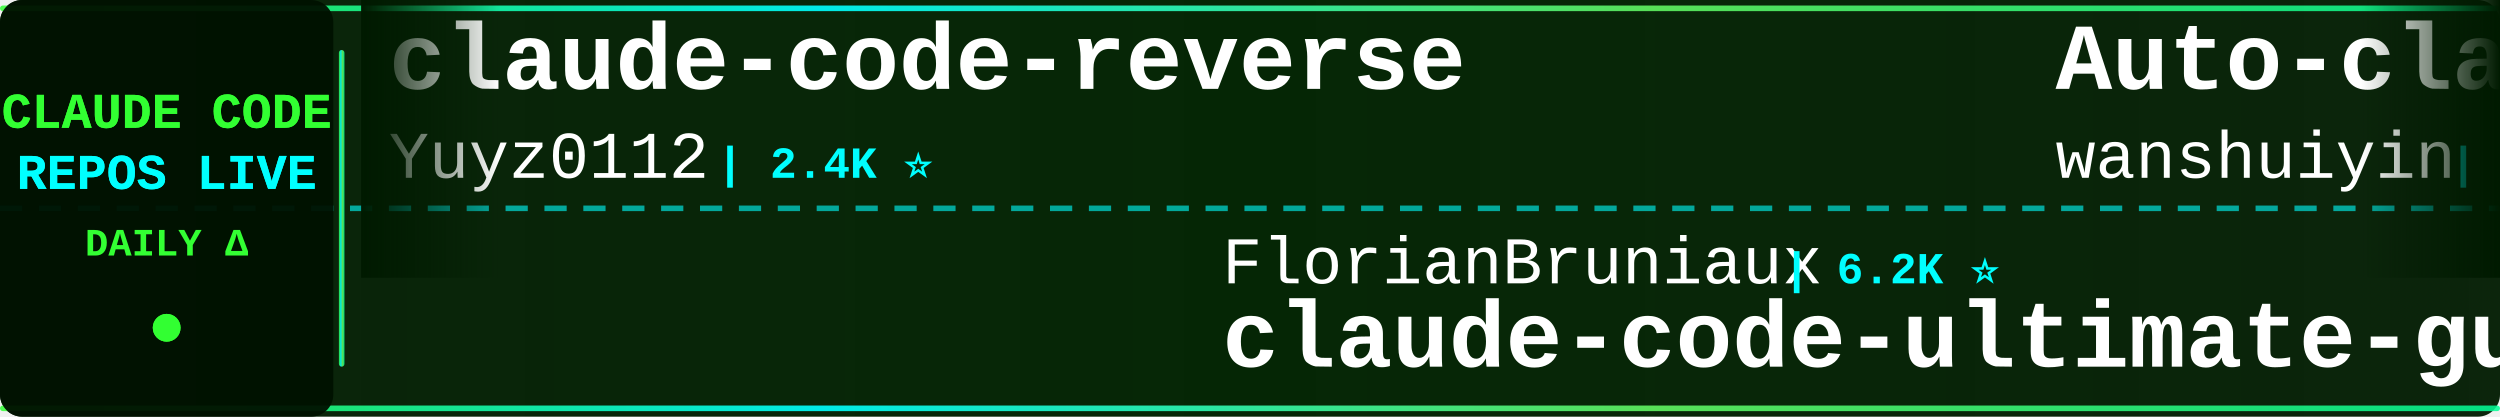
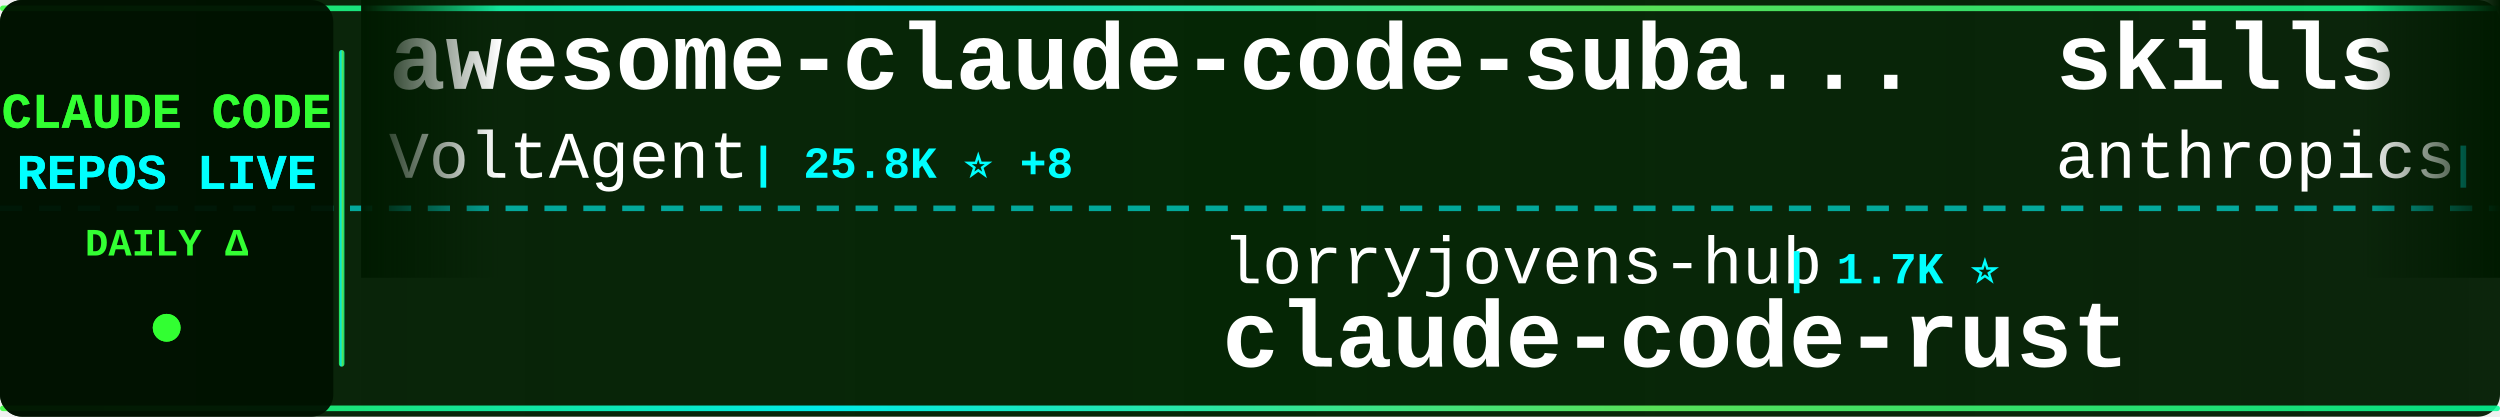
<svg xmlns="http://www.w3.org/2000/svg" width="900" height="150">
  <defs>
    <linearGradient id="tickerBg" x1="0%" y1="0%" x2="100%" y2="0%">
      <stop offset="0%" style="stop-color:#001a00;stop-opacity:0.95" />
      <stop offset="50%" style="stop-color:#002200;stop-opacity:0.98" />
      <stop offset="100%" style="stop-color:#001a00;stop-opacity:0.95" />
    </linearGradient>
    <linearGradient id="borderGrad" x1="0%" y1="0%" x2="100%" y2="0%">
      <stop offset="0%" style="stop-color:#33ff33;stop-opacity:0.85">
        <animate attributeName="stop-opacity" values="0.85;1;0.85" dur="2s" repeatCount="indefinite" />
      </stop>
      <stop offset="33%" style="stop-color:#00ffff;stop-opacity:0.9">
        <animate attributeName="stop-opacity" values="0.9;1;0.9" dur="2.2s" repeatCount="indefinite" />
      </stop>
      <stop offset="66%" style="stop-color:#66ff66;stop-opacity:0.85">
        <animate attributeName="stop-opacity" values="0.85;1;0.85" dur="1.8s" repeatCount="indefinite" />
      </stop>
      <stop offset="100%" style="stop-color:#00ff99;stop-opacity:0.85">
        <animate attributeName="stop-opacity" values="0.85;1;0.85" dur="2s" repeatCount="indefinite" />
      </stop>
    </linearGradient>
    <filter id="textGlow">
      <feGaussianBlur stdDeviation="0.1" result="coloredBlur" />
      <feMerge>
        <feMergeNode in="coloredBlur" />
        <feMergeNode in="SourceGraphic" />
      </feMerge>
    </filter>
    <filter id="metricGlow">
      <feGaussianBlur stdDeviation="0.2" result="coloredBlur" />
      <feMerge>
        <feMergeNode in="coloredBlur" />
        <feMergeNode in="SourceGraphic" />
      </feMerge>
    </filter>
    <linearGradient id="leftFade" x1="0%" y1="0%" x2="100%" y2="0%">
      <stop offset="0%" style="stop-color:#001a00;stop-opacity:1" />
      <stop offset="100%" style="stop-color:#001a00;stop-opacity:0" />
    </linearGradient>
    <linearGradient id="rightFade" x1="0%" y1="0%" x2="100%" y2="0%">
      <stop offset="0%" style="stop-color:#001a00;stop-opacity:0" />
      <stop offset="100%" style="stop-color:#001a00;stop-opacity:1" />
    </linearGradient>
  </defs>
  <rect width="900" height="150" fill="url(#tickerBg)" rx="8" />
  <rect x="0" y="2" width="900" height="2" fill="url(#borderGrad)" rx="1" />
  <rect x="0" y="146" width="900" height="2" fill="url(#borderGrad)" rx="1" />
  <line x1="0" y1="75" x2="900" y2="75" stroke="#00ffff" stroke-width="2" stroke-dasharray="8 6" opacity="0.6" />
  <rect x="0" y="0" width="120" height="150" fill="#001100" opacity="0.95" rx="8" />
  <text x="60" y="46" font-family="'Courier New', monospace" font-size="18" font-weight="bold" fill="#33ff33" text-anchor="middle" filter="url(#textGlow)">
    CLAUDE CODE
  </text>
  <text x="60" y="68" font-family="'Courier New', monospace" font-size="18" font-weight="bold" fill="#00ffff" text-anchor="middle" filter="url(#textGlow)">
    REPOS LIVE
  </text>
  <text x="60" y="92" font-family="'Courier New', monospace" font-size="14" font-weight="bold" fill="#33ff33" text-anchor="middle">
    DAILY Δ
  </text>
  <circle cx="60" cy="118" r="5" fill="#33ff33" filter="url(#metricGlow)">
    <animate attributeName="r" values="4;6;4" dur="1.5s" repeatCount="indefinite" />
    <animate attributeName="opacity" values="0.6;1;0.6" dur="1.5s" repeatCount="indefinite" />
  </circle>
  <rect x="122" y="18" width="2" height="114" fill="url(#borderGrad)" rx="1" />
  <clipPath id="tickerClip">
    <rect x="130" y="0" width="770" height="150" />
  </clipPath>
  <g clip-path="url(#tickerClip)">
    <g id="tickerItems">
      <animateTransform attributeName="transform" attributeType="XML" type="translate" from="0 0" to="-3000 0" dur="54s" repeatCount="indefinite" />
      <g transform="translate(0, 0)">
-         <text x="140" y="32" font-family="'Courier New', monospace" font-size="34" font-weight="bold" fill="#ffffff">claude-code-reverse</text>
-         <text x="140" y="64" font-family="'Courier New', monospace" font-size="24" font-weight="normal" fill="#ffffff" opacity="1.0">Yuyz0112</text>
-         <text x="258" y="64" font-family="'Courier New', monospace" font-size="16" font-weight="bold" fill="#00ffff"> | 2.4K ⭐</text>
+         <text x="140" y="32" font-family="'Courier New', monospace" font-size="34" font-weight="bold" fill="#ffffff">awesome-claude-code-suba...</text>
+         <text x="140" y="64" font-family="'Courier New', monospace" font-size="24" font-weight="normal" fill="#ffffff" opacity="1.0">VoltAgent</text>
+         <text x="270" y="64" font-family="'Courier New', monospace" font-size="16" font-weight="bold" fill="#00ffff"> | 25.8K ⭐ +8</text>
      </g>
      <g transform="translate(300, 0)">
-         <text x="140" y="102" font-family="'Courier New', monospace" font-size="24" font-weight="normal" fill="#ffffff" opacity="1.0">FlorianBruniaux</text>
-         <text x="342" y="102" font-family="'Courier New', monospace" font-size="16" font-weight="bold" fill="#00ffff"> | 6.2K ⭐</text>
-         <text x="140" y="132" font-family="'Courier New', monospace" font-size="34" font-weight="bold" fill="#ffffff">claude-code-ultimate-gui...</text>
+         <text x="140" y="102" font-family="'Courier New', monospace" font-size="24" font-weight="normal" fill="#ffffff" opacity="1.0">lorryjovens-hub</text>
+         <text x="342" y="102" font-family="'Courier New', monospace" font-size="16" font-weight="bold" fill="#00ffff"> | 1.7K ⭐</text>
+         <text x="140" y="132" font-family="'Courier New', monospace" font-size="34" font-weight="bold" fill="#ffffff">claude-code-rust</text>
      </g>
      <g transform="translate(600, 0)">
-         <text x="140" y="32" font-family="'Courier New', monospace" font-size="34" font-weight="bold" fill="#ffffff">Auto-claude-code-researc...</text>
-         <text x="140" y="64" font-family="'Courier New', monospace" font-size="24" font-weight="normal" fill="#ffffff" opacity="1.0">wanshuiyin</text>
-         <text x="282" y="64" font-family="'Courier New', monospace" font-size="16" font-weight="bold" fill="#00ffff"> | 17.7K ⭐</text>
+         <text x="140" y="32" font-family="'Courier New', monospace" font-size="34" font-weight="bold" fill="#ffffff">skills</text>
+         <text x="140" y="64" font-family="'Courier New', monospace" font-size="24" font-weight="normal" fill="#ffffff" opacity="1.0">anthropics</text>
+         <text x="282" y="64" font-family="'Courier New', monospace" font-size="16" font-weight="bold" fill="#00ffff"> | 182.0K ⭐ +24</text>
      </g>
      <g transform="translate(900, 0)">
-         <text x="140" y="102" font-family="'Courier New', monospace" font-size="24" font-weight="normal" fill="#ffffff" opacity="1.0">Cranot</text>
-         <text x="234" y="102" font-family="'Courier New', monospace" font-size="16" font-weight="bold" fill="#00ffff"> | 2.9K ⭐</text>
-         <text x="140" y="132" font-family="'Courier New', monospace" font-size="34" font-weight="bold" fill="#ffffff">claude-code-guide</text>
+         <text x="140" y="102" font-family="'Courier New', monospace" font-size="24" font-weight="normal" fill="#ffffff" opacity="1.0">ponponon</text>
+         <text x="258" y="102" font-family="'Courier New', monospace" font-size="16" font-weight="bold" fill="#00ffff"> | 2.3K ⭐</text>
+         <text x="140" y="132" font-family="'Courier New', monospace" font-size="34" font-weight="bold" fill="#ffffff">claude_code_src</text>
      </g>
      <g transform="translate(1200, 0)">
-         <text x="140" y="32" font-family="'Courier New', monospace" font-size="34" font-weight="bold" fill="#ffffff">collection-claude-code-s...</text>
-         <text x="140" y="64" font-family="'Courier New', monospace" font-size="24" font-weight="normal" fill="#ffffff" opacity="1.0">chauncygu</text>
-         <text x="270" y="64" font-family="'Courier New', monospace" font-size="16" font-weight="bold" fill="#00ffff"> | 2.9K ⭐</text>
+         <text x="140" y="32" font-family="'Courier New', monospace" font-size="34" font-weight="bold" fill="#ffffff">ralph-claude-code</text>
+         <text x="140" y="64" font-family="'Courier New', monospace" font-size="24" font-weight="normal" fill="#ffffff" opacity="1.0">frankbria</text>
+         <text x="270" y="64" font-family="'Courier New', monospace" font-size="16" font-weight="bold" fill="#00ffff"> | 9.7K ⭐</text>
      </g>
      <g transform="translate(1500, 0)">
-         <text x="140" y="102" font-family="'Courier New', monospace" font-size="24" font-weight="normal" fill="#ffffff" opacity="1.0">diet103</text>
-         <text x="246" y="102" font-family="'Courier New', monospace" font-size="16" font-weight="bold" fill="#00ffff"> | 10.0K ⭐</text>
-         <text x="140" y="132" font-family="'Courier New', monospace" font-size="34" font-weight="bold" fill="#ffffff">claude-code-infrastructu...</text>
+         <text x="140" y="102" font-family="'Courier New', monospace" font-size="24" font-weight="normal" fill="#ffffff" opacity="1.0">shanraisshan</text>
+         <text x="306" y="102" font-family="'Courier New', monospace" font-size="16" font-weight="bold" fill="#00ffff"> | 67.7K ⭐ +6</text>
+         <text x="140" y="132" font-family="'Courier New', monospace" font-size="34" font-weight="bold" fill="#ffffff">claude-code-best-practic...</text>
      </g>
      <g transform="translate(1800, 0)">
-         <text x="140" y="32" font-family="'Courier New', monospace" font-size="34" font-weight="bold" fill="#ffffff">claude-code-video-toolki...</text>
-         <text x="140" y="64" font-family="'Courier New', monospace" font-size="24" font-weight="normal" fill="#ffffff" opacity="1.0">digitalsamba</text>
-         <text x="306" y="64" font-family="'Courier New', monospace" font-size="16" font-weight="bold" fill="#00ffff"> | 2.3K ⭐ +1</text>
+         <text x="140" y="32" font-family="'Courier New', monospace" font-size="34" font-weight="bold" fill="#ffffff">claude-code-source</text>
+         <text x="140" y="64" font-family="'Courier New', monospace" font-size="24" font-weight="normal" fill="#ffffff" opacity="1.0">AprilNEA</text>
+         <text x="258" y="64" font-family="'Courier New', monospace" font-size="16" font-weight="bold" fill="#00ffff"> | 394 ⭐</text>
      </g>
      <g transform="translate(2100, 0)">
-         <text x="140" y="102" font-family="'Courier New', monospace" font-size="24" font-weight="normal" fill="#ffffff" opacity="1.0">1rgs</text>
-         <text x="210" y="102" font-family="'Courier New', monospace" font-size="16" font-weight="bold" fill="#00ffff"> | 3.8K ⭐</text>
-         <text x="140" y="132" font-family="'Courier New', monospace" font-size="34" font-weight="bold" fill="#ffffff">claude-code-proxy</text>
+         <text x="140" y="102" font-family="'Courier New', monospace" font-size="24" font-weight="normal" fill="#ffffff" opacity="1.0">liuup</text>
+         <text x="222" y="102" font-family="'Courier New', monospace" font-size="16" font-weight="bold" fill="#00ffff"> | 4.0K ⭐</text>
+         <text x="140" y="132" font-family="'Courier New', monospace" font-size="34" font-weight="bold" fill="#ffffff">claude-code-analysis</text>
      </g>
      <g transform="translate(2400, 0)">
-         <text x="140" y="32" font-family="'Courier New', monospace" font-size="34" font-weight="bold" fill="#ffffff">ClaudeCode</text>
-         <text x="140" y="64" font-family="'Courier New', monospace" font-size="24" font-weight="normal" fill="#ffffff" opacity="1.0">guanshan</text>
-         <text x="258" y="64" font-family="'Courier New', monospace" font-size="16" font-weight="bold" fill="#00ffff"> | 60 ⭐</text>
+         <text x="140" y="32" font-family="'Courier New', monospace" font-size="34" font-weight="bold" fill="#ffffff">claude-code-workflows</text>
+         <text x="140" y="64" font-family="'Courier New', monospace" font-size="24" font-weight="normal" fill="#ffffff" opacity="1.0">OneRedOak</text>
+         <text x="270" y="64" font-family="'Courier New', monospace" font-size="16" font-weight="bold" fill="#00ffff"> | 3.9K ⭐ -1</text>
      </g>
      <g transform="translate(2700, 0)">
-         <text x="140" y="102" font-family="'Courier New', monospace" font-size="24" font-weight="normal" fill="#ffffff" opacity="1.0">zstmfhy</text>
-         <text x="246" y="102" font-family="'Courier New', monospace" font-size="16" font-weight="bold" fill="#00ffff"> | 188 ⭐</text>
-         <text x="140" y="132" font-family="'Courier New', monospace" font-size="34" font-weight="bold" fill="#ffffff">Claude-code</text>
+         <text x="140" y="102" font-family="'Courier New', monospace" font-size="24" font-weight="normal" fill="#ffffff" opacity="1.0">anthropics</text>
+         <text x="282" y="102" font-family="'Courier New', monospace" font-size="16" font-weight="bold" fill="#00ffff"> | 9.6K ⭐</text>
+         <text x="140" y="132" font-family="'Courier New', monospace" font-size="34" font-weight="bold" fill="#ffffff">claude-code-action</text>
      </g>
      <g transform="translate(3000, 0)">
-         <text x="140" y="32" font-family="'Courier New', monospace" font-size="34" font-weight="bold" fill="#ffffff">claude-code-reverse</text>
-         <text x="140" y="64" font-family="'Courier New', monospace" font-size="24" font-weight="normal" fill="#ffffff" opacity="1.0">Yuyz0112</text>
-         <text x="258" y="64" font-family="'Courier New', monospace" font-size="16" font-weight="bold" fill="#00ffff"> | 2.4K ⭐</text>
+         <text x="140" y="32" font-family="'Courier New', monospace" font-size="34" font-weight="bold" fill="#ffffff">awesome-claude-code-suba...</text>
+         <text x="140" y="64" font-family="'Courier New', monospace" font-size="24" font-weight="normal" fill="#ffffff" opacity="1.0">VoltAgent</text>
+         <text x="270" y="64" font-family="'Courier New', monospace" font-size="16" font-weight="bold" fill="#00ffff"> | 25.8K ⭐ +8</text>
      </g>
      <g transform="translate(3300, 0)">
-         <text x="140" y="102" font-family="'Courier New', monospace" font-size="24" font-weight="normal" fill="#ffffff" opacity="1.0">FlorianBruniaux</text>
-         <text x="342" y="102" font-family="'Courier New', monospace" font-size="16" font-weight="bold" fill="#00ffff"> | 6.2K ⭐</text>
-         <text x="140" y="132" font-family="'Courier New', monospace" font-size="34" font-weight="bold" fill="#ffffff">claude-code-ultimate-gui...</text>
+         <text x="140" y="102" font-family="'Courier New', monospace" font-size="24" font-weight="normal" fill="#ffffff" opacity="1.0">lorryjovens-hub</text>
+         <text x="342" y="102" font-family="'Courier New', monospace" font-size="16" font-weight="bold" fill="#00ffff"> | 1.7K ⭐</text>
+         <text x="140" y="132" font-family="'Courier New', monospace" font-size="34" font-weight="bold" fill="#ffffff">claude-code-rust</text>
      </g>
      <g transform="translate(3600, 0)">
-         <text x="140" y="32" font-family="'Courier New', monospace" font-size="34" font-weight="bold" fill="#ffffff">Auto-claude-code-researc...</text>
-         <text x="140" y="64" font-family="'Courier New', monospace" font-size="24" font-weight="normal" fill="#ffffff" opacity="1.0">wanshuiyin</text>
-         <text x="282" y="64" font-family="'Courier New', monospace" font-size="16" font-weight="bold" fill="#00ffff"> | 17.7K ⭐</text>
+         <text x="140" y="32" font-family="'Courier New', monospace" font-size="34" font-weight="bold" fill="#ffffff">skills</text>
+         <text x="140" y="64" font-family="'Courier New', monospace" font-size="24" font-weight="normal" fill="#ffffff" opacity="1.0">anthropics</text>
+         <text x="282" y="64" font-family="'Courier New', monospace" font-size="16" font-weight="bold" fill="#00ffff"> | 182.0K ⭐ +24</text>
      </g>
      <g transform="translate(3900, 0)">
-         <text x="140" y="102" font-family="'Courier New', monospace" font-size="24" font-weight="normal" fill="#ffffff" opacity="1.0">Cranot</text>
-         <text x="234" y="102" font-family="'Courier New', monospace" font-size="16" font-weight="bold" fill="#00ffff"> | 2.9K ⭐</text>
-         <text x="140" y="132" font-family="'Courier New', monospace" font-size="34" font-weight="bold" fill="#ffffff">claude-code-guide</text>
+         <text x="140" y="102" font-family="'Courier New', monospace" font-size="24" font-weight="normal" fill="#ffffff" opacity="1.0">ponponon</text>
+         <text x="258" y="102" font-family="'Courier New', monospace" font-size="16" font-weight="bold" fill="#00ffff"> | 2.3K ⭐</text>
+         <text x="140" y="132" font-family="'Courier New', monospace" font-size="34" font-weight="bold" fill="#ffffff">claude_code_src</text>
      </g>
    </g>
  </g>
  <rect x="130" y="0" width="50" height="100" fill="url(#leftFade)" />
  <rect x="850" y="0" width="50" height="100" fill="url(#rightFade)" />
</svg>
